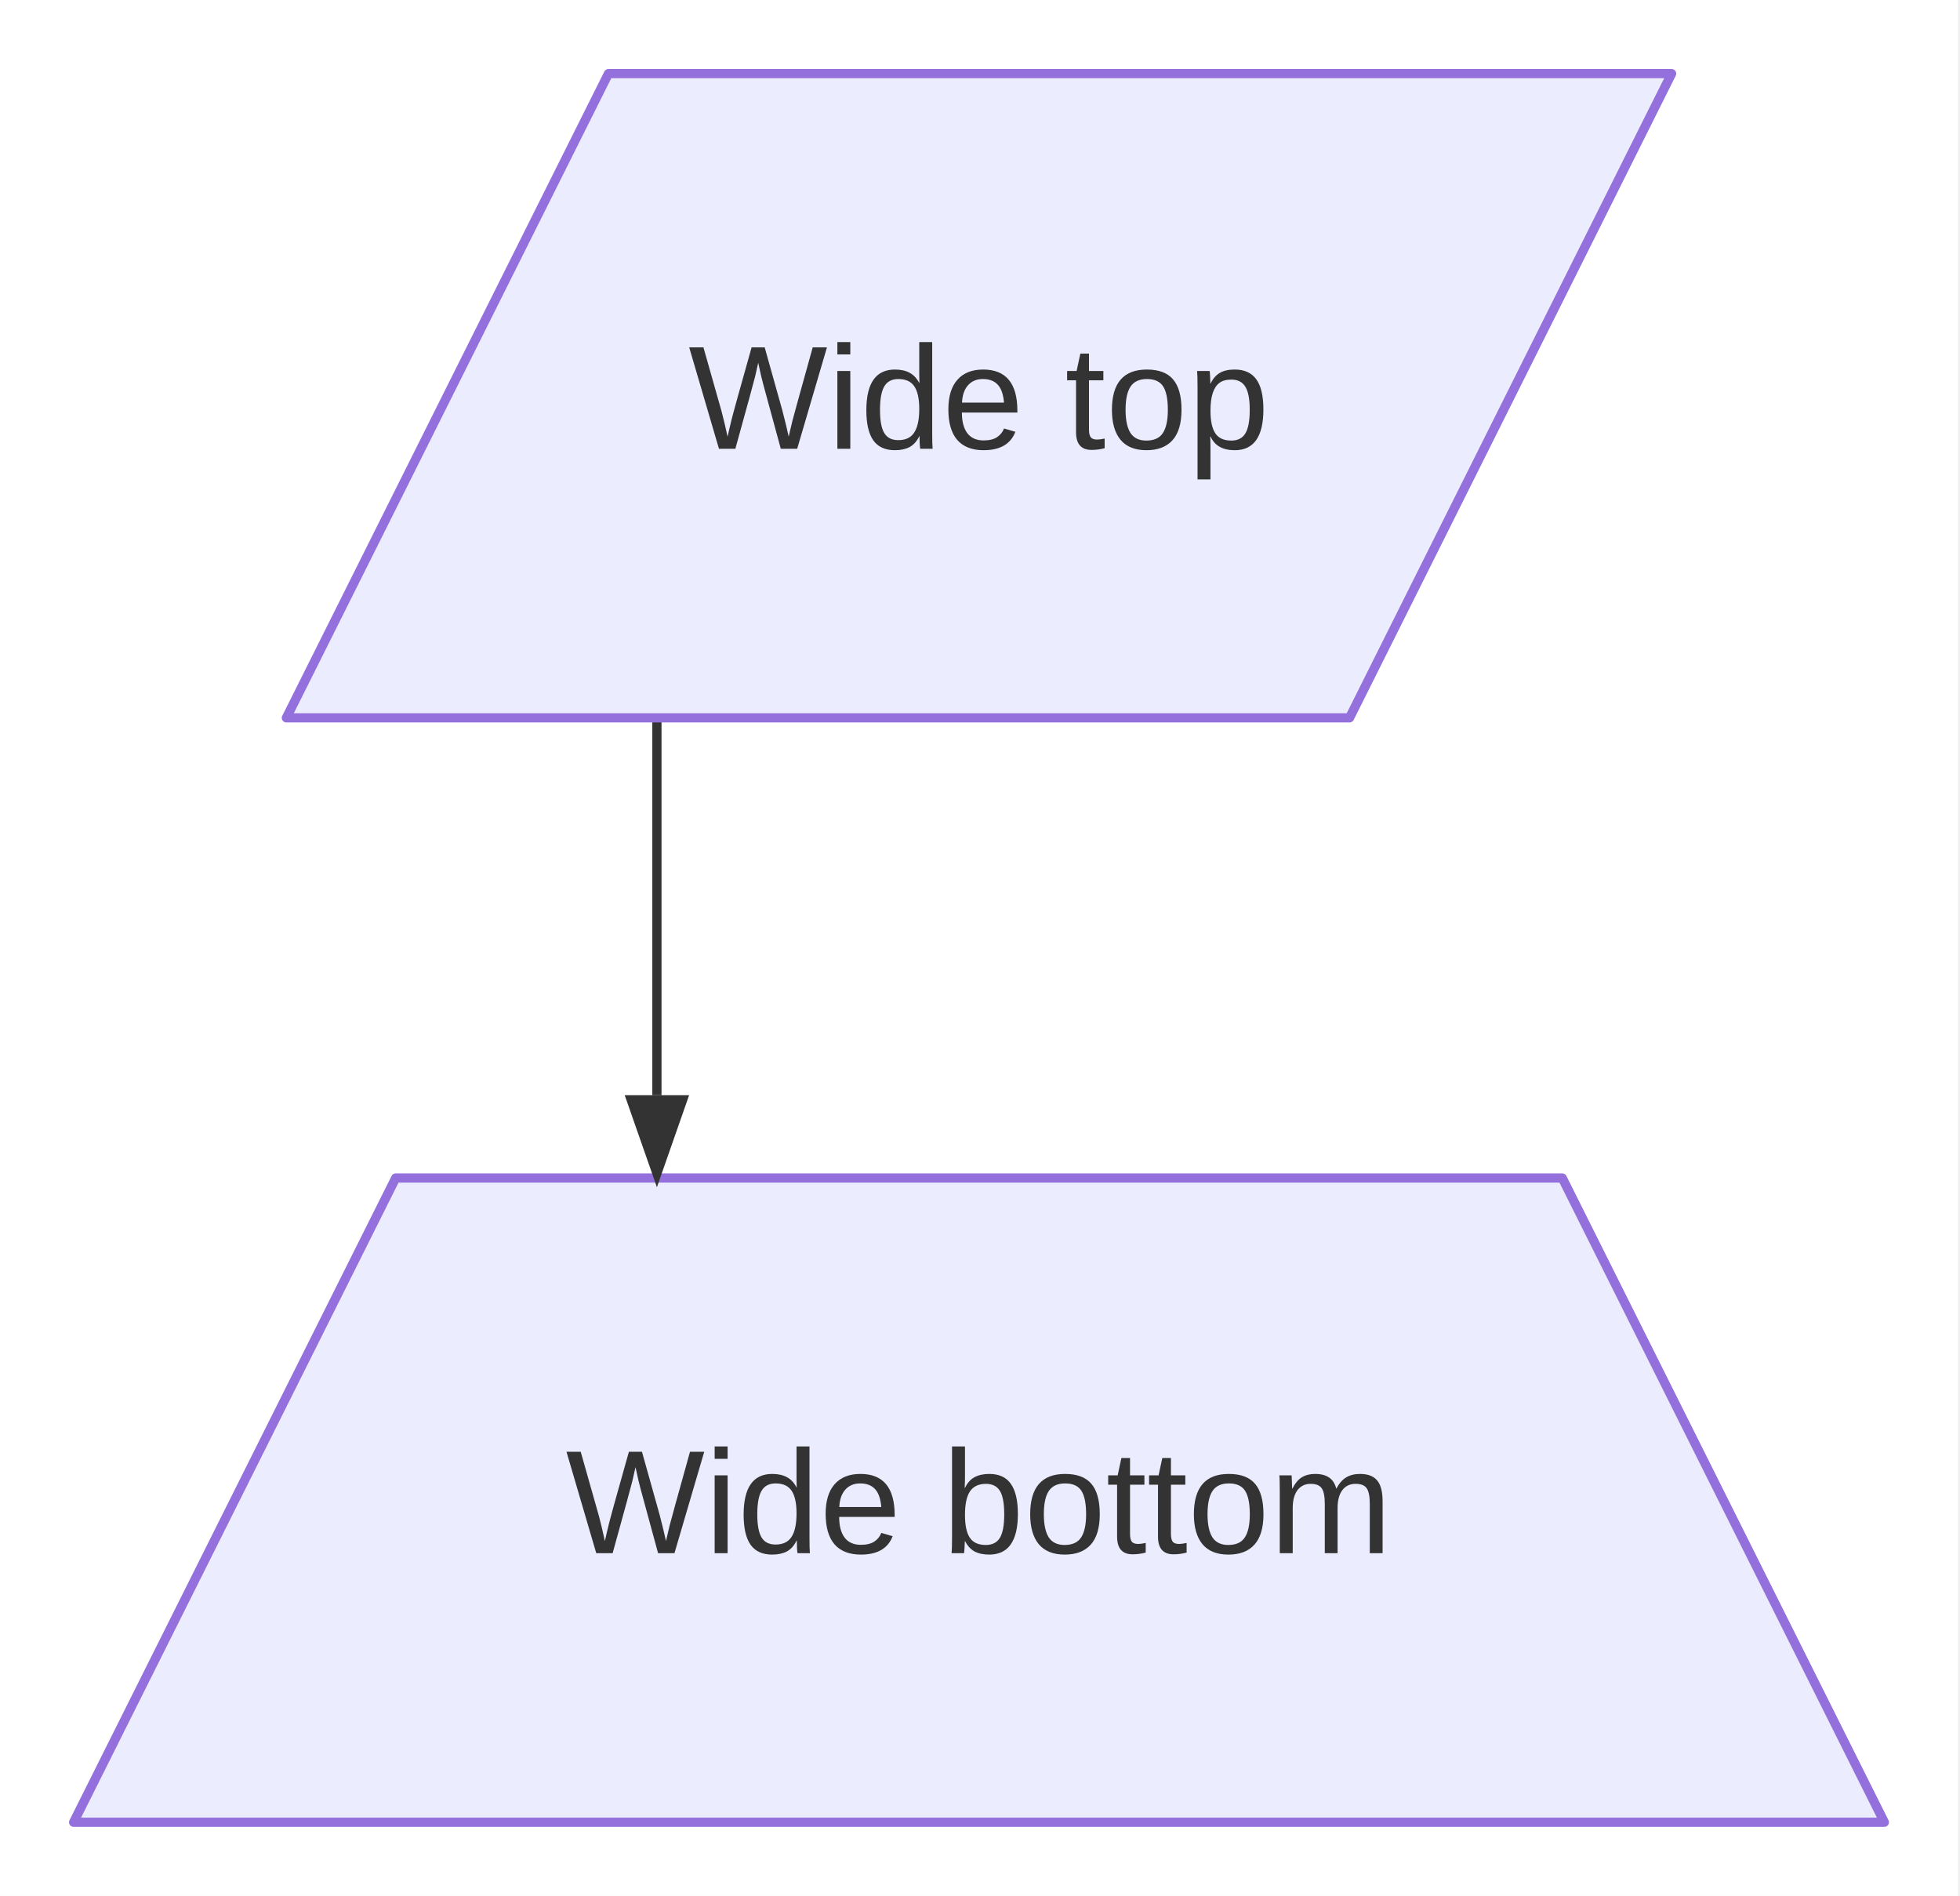
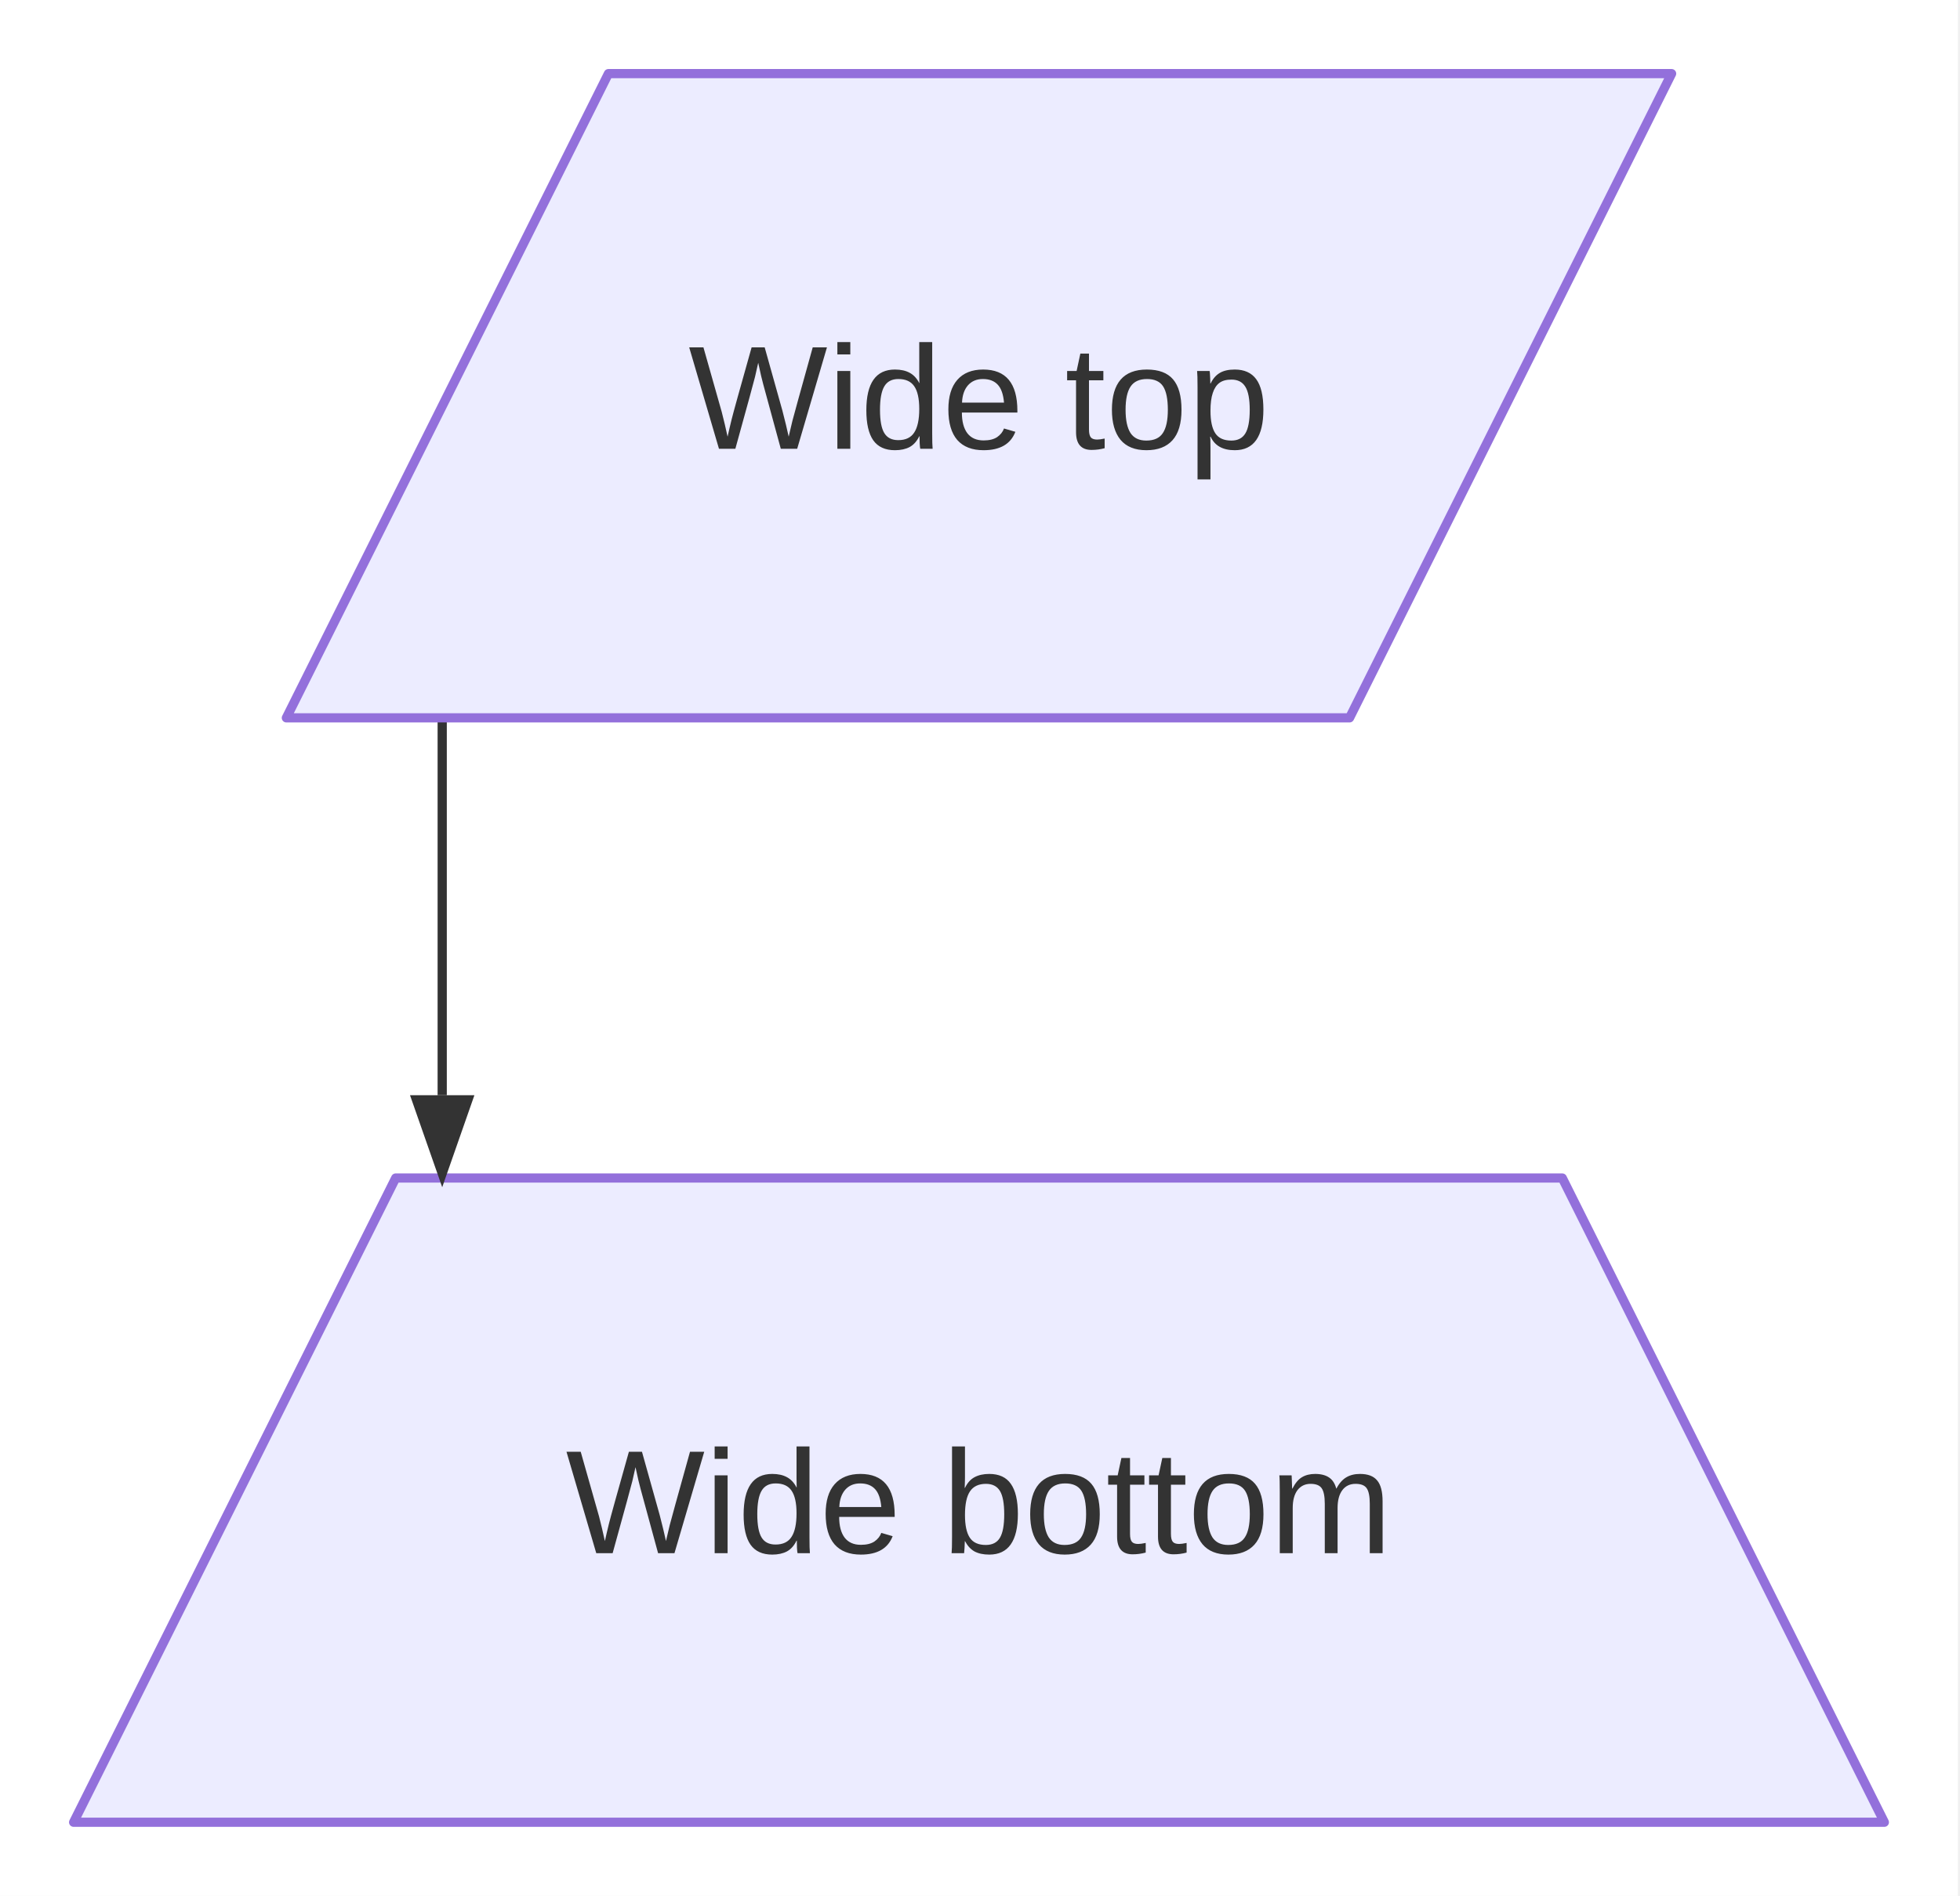
<svg xmlns="http://www.w3.org/2000/svg" width="213" height="206" viewBox="0 0 213 206">
  <rect x="0" y="0" width="212.779" height="206" fill="white" />
-   <line x1="71.389" y1="78" x2="71.389" y2="119" stroke="#333333" stroke-width="1" stroke-linecap="butt" data-edge-source="Top" data-edge-target="Bottom" />
+   <line x1="48.056" y1="78" x2="48.056" y2="119" stroke="#333333" stroke-width="1" stroke-linecap="butt" data-edge-source="Top" data-edge-target="Bottom" />
  <path d="M66.12,8 L181.66,8 L146.66,78 L31.12,78 Z" fill="#ECECFF" stroke="#9370DB" stroke-width="1" stroke-linejoin="round" stroke-linecap="round" />
  <path d="M43,128 L169.78,128 L204.78,198 L8,198 Z" fill="#ECECFF" stroke="#9370DB" stroke-width="1" stroke-linejoin="round" stroke-linecap="round" />
-   <polygon points="71.389,129 67.889,119 74.889,119" fill="#333333" stroke="none" />
+   <polygon points="48.056,129 44.556,119 51.556,119" fill="#333333" stroke="none" />
  <text x="106.389" y="48.76" text-anchor="middle" fill="#333" font-family="&quot;trebuchet ms&quot;, verdana, arial, sans-serif" font-size="16" font-weight="normal">Wide top</text>
  <text x="106.389" y="168.76" text-anchor="middle" fill="#333" font-family="&quot;trebuchet ms&quot;, verdana, arial, sans-serif" font-size="16" font-weight="normal">Wide bottom</text>
</svg>
